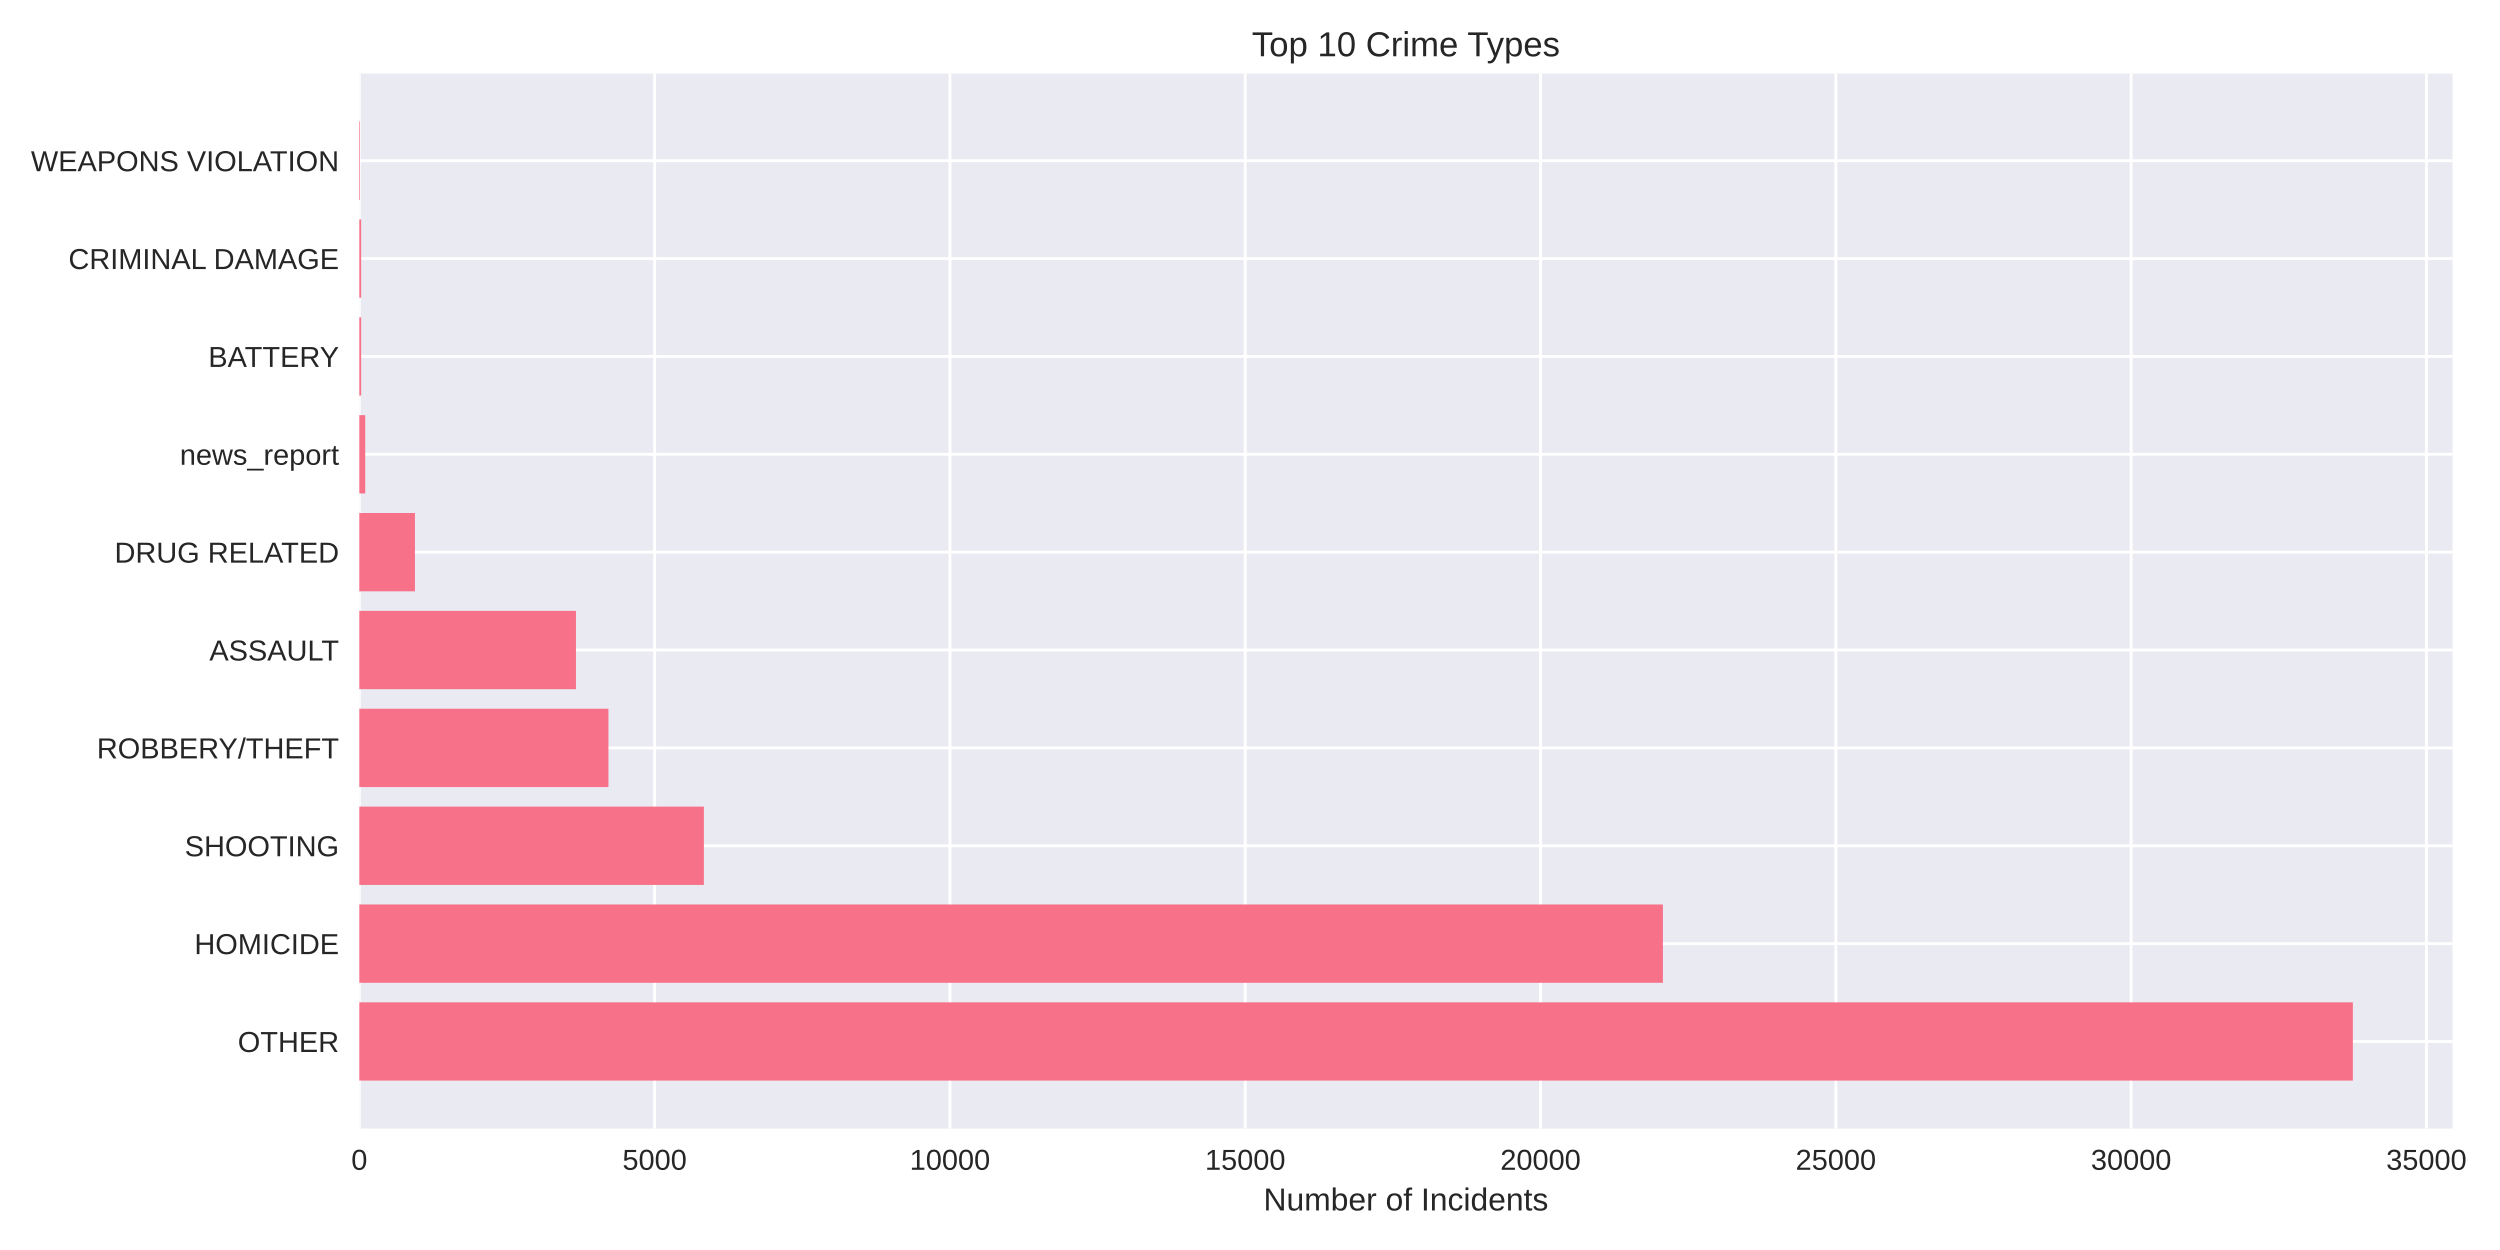
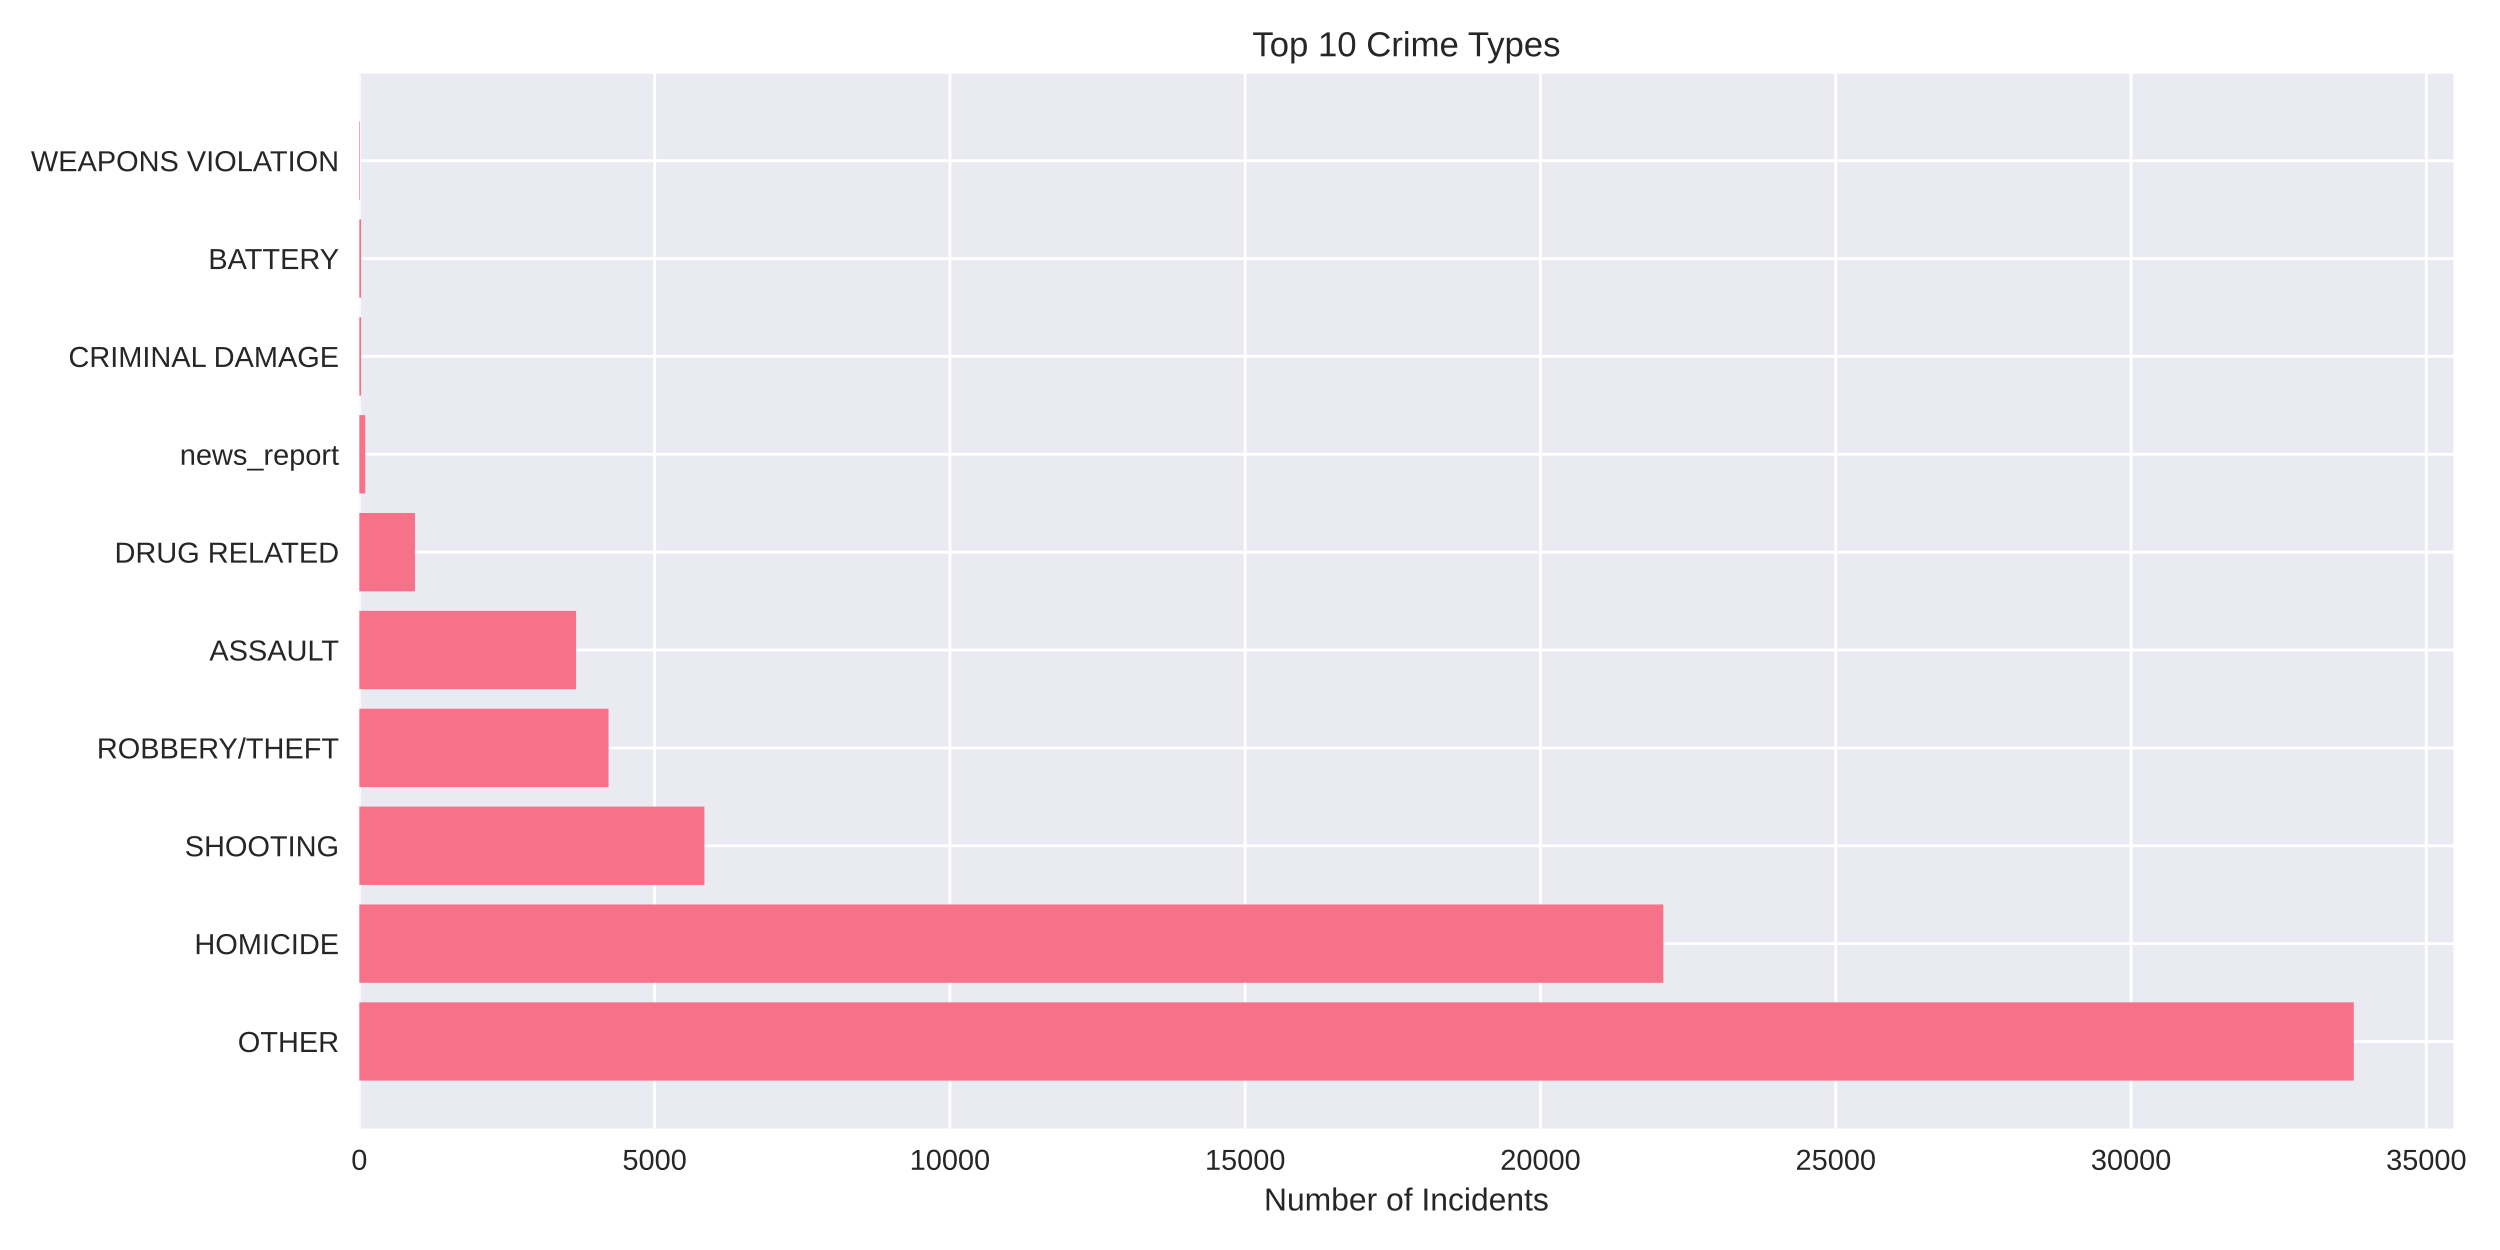
<svg xmlns="http://www.w3.org/2000/svg" width="864pt" height="432pt" viewBox="0 0 864 432" version="1.1">
  <defs>
    <style type="text/css">*{stroke-linejoin: round; stroke-linecap: butt}</style>
  </defs>
  <g id="figure_1">
    <g id="patch_1">
      <path d="M 0 432  L 864 432  L 864 0  L 0 0  z " style="fill: #ffffff" />
    </g>
    <g id="axes_1">
      <g id="patch_2">
-         <path d="M 124.18 390.04  L 847.595 390.04  L 847.595 25.44  L 124.18 25.44  z " style="fill: #eaeaf2" />
+         <path d="M 124.18 390.04  L 847.928 390.04  L 847.928 25.44  L 124.18 25.44  z " style="fill: #eaeaf2" />
      </g>
      <g id="matplotlib.axis_1">
        <g id="xtick_1">
          <g id="line2d_1">
-             <path d="M 124.18 390.04  L 124.18 25.44  " clip-path="url(#p055010ab48)" style="fill: none; stroke: #ffffff; stroke-linecap: round" />
+             <path d="M 124.18 390.04  L 124.18 25.44  " clip-path="url(#p9c06b64a8a)" style="fill: none; stroke: #ffffff; stroke-linecap: round" />
          </g>
          <g id="line2d_2" />
          <g id="text_1">
            <text style="fill: #262626; font: 10px 'Arial', 'Liberation Sans', 'DejaVu Sans', 'Bitstream Vera Sans', sans-serif; text-anchor: middle" x="124.18" y="404.287" transform="rotate(-0 124.18 404.2869)">0</text>
          </g>
        </g>
        <g id="xtick_2">
          <g id="line2d_3">
-             <path d="M 226.237 390.04  L 226.237 25.44  " clip-path="url(#p055010ab48)" style="fill: none; stroke: #ffffff; stroke-linecap: round" />
+             <path d="M 226.233 390.04  L 226.233 25.44  " clip-path="url(#p9c06b64a8a)" style="fill: none; stroke: #ffffff; stroke-linecap: round" />
          </g>
          <g id="line2d_4" />
          <g id="text_2">
-             <text style="fill: #262626; font: 10px 'Arial', 'Liberation Sans', 'DejaVu Sans', 'Bitstream Vera Sans', sans-serif; text-anchor: middle" x="226.237" y="404.287" transform="rotate(-0 226.237 404.2869)">5000</text>
+             <text style="fill: #262626; font: 10px 'Arial', 'Liberation Sans', 'DejaVu Sans', 'Bitstream Vera Sans', sans-serif; text-anchor: middle" x="226.233" y="404.287" transform="rotate(-0 226.2326 404.2869)">5000</text>
          </g>
        </g>
        <g id="xtick_3">
          <g id="line2d_5">
-             <path d="M 328.294 390.04  L 328.294 25.44  " clip-path="url(#p055010ab48)" style="fill: none; stroke: #ffffff; stroke-linecap: round" />
+             <path d="M 328.285 390.04  L 328.285 25.44  " clip-path="url(#p9c06b64a8a)" style="fill: none; stroke: #ffffff; stroke-linecap: round" />
          </g>
          <g id="line2d_6" />
          <g id="text_3">
-             <text style="fill: #262626; font: 10px 'Arial', 'Liberation Sans', 'DejaVu Sans', 'Bitstream Vera Sans', sans-serif; text-anchor: middle" x="328.294" y="404.287" transform="rotate(-0 328.2941 404.2869)">10000</text>
+             <text style="fill: #262626; font: 10px 'Arial', 'Liberation Sans', 'DejaVu Sans', 'Bitstream Vera Sans', sans-serif; text-anchor: middle" x="328.285" y="404.287" transform="rotate(-0 328.2852 404.2869)">10000</text>
          </g>
        </g>
        <g id="xtick_4">
          <g id="line2d_7">
-             <path d="M 430.351 390.04  L 430.351 25.44  " clip-path="url(#p055010ab48)" style="fill: none; stroke: #ffffff; stroke-linecap: round" />
+             <path d="M 430.338 390.04  L 430.338 25.44  " clip-path="url(#p9c06b64a8a)" style="fill: none; stroke: #ffffff; stroke-linecap: round" />
          </g>
          <g id="line2d_8" />
          <g id="text_4">
-             <text style="fill: #262626; font: 10px 'Arial', 'Liberation Sans', 'DejaVu Sans', 'Bitstream Vera Sans', sans-serif; text-anchor: middle" x="430.351" y="404.287" transform="rotate(-0 430.3511 404.2869)">15000</text>
+             <text style="fill: #262626; font: 10px 'Arial', 'Liberation Sans', 'DejaVu Sans', 'Bitstream Vera Sans', sans-serif; text-anchor: middle" x="430.338" y="404.287" transform="rotate(-0 430.3378 404.2869)">15000</text>
          </g>
        </g>
        <g id="xtick_5">
          <g id="line2d_9">
-             <path d="M 532.408 390.04  L 532.408 25.44  " clip-path="url(#p055010ab48)" style="fill: none; stroke: #ffffff; stroke-linecap: round" />
+             <path d="M 532.39 390.04  L 532.39 25.44  " clip-path="url(#p9c06b64a8a)" style="fill: none; stroke: #ffffff; stroke-linecap: round" />
          </g>
          <g id="line2d_10" />
          <g id="text_5">
-             <text style="fill: #262626; font: 10px 'Arial', 'Liberation Sans', 'DejaVu Sans', 'Bitstream Vera Sans', sans-serif; text-anchor: middle" x="532.408" y="404.287" transform="rotate(-0 532.4082 404.2869)">20000</text>
+             <text style="fill: #262626; font: 10px 'Arial', 'Liberation Sans', 'DejaVu Sans', 'Bitstream Vera Sans', sans-serif; text-anchor: middle" x="532.39" y="404.287" transform="rotate(-0 532.3904 404.2869)">20000</text>
          </g>
        </g>
        <g id="xtick_6">
          <g id="line2d_11">
-             <path d="M 634.465 390.04  L 634.465 25.44  " clip-path="url(#p055010ab48)" style="fill: none; stroke: #ffffff; stroke-linecap: round" />
+             <path d="M 634.443 390.04  L 634.443 25.44  " clip-path="url(#p9c06b64a8a)" style="fill: none; stroke: #ffffff; stroke-linecap: round" />
          </g>
          <g id="line2d_12" />
          <g id="text_6">
-             <text style="fill: #262626; font: 10px 'Arial', 'Liberation Sans', 'DejaVu Sans', 'Bitstream Vera Sans', sans-serif; text-anchor: middle" x="634.465" y="404.287" transform="rotate(-0 634.4652 404.2869)">25000</text>
+             <text style="fill: #262626; font: 10px 'Arial', 'Liberation Sans', 'DejaVu Sans', 'Bitstream Vera Sans', sans-serif; text-anchor: middle" x="634.443" y="404.287" transform="rotate(-0 634.443 404.2869)">25000</text>
          </g>
        </g>
        <g id="xtick_7">
          <g id="line2d_13">
-             <path d="M 736.522 390.04  L 736.522 25.44  " clip-path="url(#p055010ab48)" style="fill: none; stroke: #ffffff; stroke-linecap: round" />
+             <path d="M 736.496 390.04  L 736.496 25.44  " clip-path="url(#p9c06b64a8a)" style="fill: none; stroke: #ffffff; stroke-linecap: round" />
          </g>
          <g id="line2d_14" />
          <g id="text_7">
-             <text style="fill: #262626; font: 10px 'Arial', 'Liberation Sans', 'DejaVu Sans', 'Bitstream Vera Sans', sans-serif; text-anchor: middle" x="736.522" y="404.287" transform="rotate(-0 736.5223 404.2869)">30000</text>
+             <text style="fill: #262626; font: 10px 'Arial', 'Liberation Sans', 'DejaVu Sans', 'Bitstream Vera Sans', sans-serif; text-anchor: middle" x="736.496" y="404.287" transform="rotate(-0 736.4956 404.2869)">30000</text>
          </g>
        </g>
        <g id="xtick_8">
          <g id="line2d_15">
-             <path d="M 838.579 390.04  L 838.579 25.44  " clip-path="url(#p055010ab48)" style="fill: none; stroke: #ffffff; stroke-linecap: round" />
+             <path d="M 838.548 390.04  L 838.548 25.44  " clip-path="url(#p9c06b64a8a)" style="fill: none; stroke: #ffffff; stroke-linecap: round" />
          </g>
          <g id="line2d_16" />
          <g id="text_8">
-             <text style="fill: #262626; font: 10px 'Arial', 'Liberation Sans', 'DejaVu Sans', 'Bitstream Vera Sans', sans-serif; text-anchor: middle" x="838.579" y="404.287" transform="rotate(-0 838.5793 404.2869)">35000</text>
+             <text style="fill: #262626; font: 10px 'Arial', 'Liberation Sans', 'DejaVu Sans', 'Bitstream Vera Sans', sans-serif; text-anchor: middle" x="838.548" y="404.287" transform="rotate(-0 838.5483 404.2869)">35000</text>
          </g>
        </g>
        <g id="text_9">
-           <text style="fill: #262626; font: 11px 'Arial', 'Liberation Sans', 'DejaVu Sans', 'Bitstream Vera Sans', sans-serif; text-anchor: middle" x="485.888" y="418.333" transform="rotate(-0 485.8875 418.3334)">Number of Incidents</text>
+           <text style="fill: #262626; font: 11px 'Arial', 'Liberation Sans', 'DejaVu Sans', 'Bitstream Vera Sans', sans-serif; text-anchor: middle" x="486.054" y="418.333" transform="rotate(-0 486.054 418.3334)">Number of Incidents</text>
        </g>
      </g>
      <g id="matplotlib.axis_2">
        <g id="ytick_1">
          <g id="line2d_17">
-             <path d="M 124.18 359.939  L 847.595 359.939  " clip-path="url(#p055010ab48)" style="fill: none; stroke: #ffffff; stroke-linecap: round" />
+             <path d="M 124.18 359.939  L 847.928 359.939  " clip-path="url(#p9c06b64a8a)" style="fill: none; stroke: #ffffff; stroke-linecap: round" />
          </g>
          <g id="line2d_18" />
          <g id="text_10">
            <text style="fill: #262626; font: 10px 'Arial', 'Liberation Sans', 'DejaVu Sans', 'Bitstream Vera Sans', sans-serif; text-anchor: end" x="117.18" y="363.562" transform="rotate(-0 117.18 363.562)">OTHER</text>
          </g>
        </g>
        <g id="ytick_2">
          <g id="line2d_19">
-             <path d="M 124.18 326.117  L 847.595 326.117  " clip-path="url(#p055010ab48)" style="fill: none; stroke: #ffffff; stroke-linecap: round" />
+             <path d="M 124.18 326.117  L 847.928 326.117  " clip-path="url(#p9c06b64a8a)" style="fill: none; stroke: #ffffff; stroke-linecap: round" />
          </g>
          <g id="line2d_20" />
          <g id="text_11">
            <text style="fill: #262626; font: 10px 'Arial', 'Liberation Sans', 'DejaVu Sans', 'Bitstream Vera Sans', sans-serif; text-anchor: end" x="117.18" y="329.74" transform="rotate(-0 117.18 329.7401)">HOMICIDE</text>
          </g>
        </g>
        <g id="ytick_3">
          <g id="line2d_21">
-             <path d="M 124.18 292.295  L 847.595 292.295  " clip-path="url(#p055010ab48)" style="fill: none; stroke: #ffffff; stroke-linecap: round" />
+             <path d="M 124.18 292.295  L 847.928 292.295  " clip-path="url(#p9c06b64a8a)" style="fill: none; stroke: #ffffff; stroke-linecap: round" />
          </g>
          <g id="line2d_22" />
          <g id="text_12">
            <text style="fill: #262626; font: 10px 'Arial', 'Liberation Sans', 'DejaVu Sans', 'Bitstream Vera Sans', sans-serif; text-anchor: end" x="117.18" y="295.918" transform="rotate(-0 117.18 295.9182)">SHOOTING</text>
          </g>
        </g>
        <g id="ytick_4">
          <g id="line2d_23">
-             <path d="M 124.18 258.473  L 847.595 258.473  " clip-path="url(#p055010ab48)" style="fill: none; stroke: #ffffff; stroke-linecap: round" />
+             <path d="M 124.18 258.473  L 847.928 258.473  " clip-path="url(#p9c06b64a8a)" style="fill: none; stroke: #ffffff; stroke-linecap: round" />
          </g>
          <g id="line2d_24" />
          <g id="text_13">
            <text style="fill: #262626; font: 10px 'Arial', 'Liberation Sans', 'DejaVu Sans', 'Bitstream Vera Sans', sans-serif; text-anchor: end" x="117.18" y="262.096" transform="rotate(-0 117.18 262.0963)">ROBBERY/THEFT</text>
          </g>
        </g>
        <g id="ytick_5">
          <g id="line2d_25">
-             <path d="M 124.18 224.651  L 847.595 224.651  " clip-path="url(#p055010ab48)" style="fill: none; stroke: #ffffff; stroke-linecap: round" />
+             <path d="M 124.18 224.651  L 847.928 224.651  " clip-path="url(#p9c06b64a8a)" style="fill: none; stroke: #ffffff; stroke-linecap: round" />
          </g>
          <g id="line2d_26" />
          <g id="text_14">
            <text style="fill: #262626; font: 10px 'Arial', 'Liberation Sans', 'DejaVu Sans', 'Bitstream Vera Sans', sans-serif; text-anchor: end" x="117.18" y="228.274" transform="rotate(-0 117.18 228.2744)">ASSAULT</text>
          </g>
        </g>
        <g id="ytick_6">
          <g id="line2d_27">
-             <path d="M 124.18 190.829  L 847.595 190.829  " clip-path="url(#p055010ab48)" style="fill: none; stroke: #ffffff; stroke-linecap: round" />
+             <path d="M 124.18 190.829  L 847.928 190.829  " clip-path="url(#p9c06b64a8a)" style="fill: none; stroke: #ffffff; stroke-linecap: round" />
          </g>
          <g id="line2d_28" />
          <g id="text_15">
            <text style="fill: #262626; font: 10px 'Arial', 'Liberation Sans', 'DejaVu Sans', 'Bitstream Vera Sans', sans-serif; text-anchor: end" x="117.18" y="194.452" transform="rotate(-0 117.18 194.4525)">DRUG RELATED</text>
          </g>
        </g>
        <g id="ytick_7">
          <g id="line2d_29">
-             <path d="M 124.18 157.007  L 847.595 157.007  " clip-path="url(#p055010ab48)" style="fill: none; stroke: #ffffff; stroke-linecap: round" />
+             <path d="M 124.18 157.007  L 847.928 157.007  " clip-path="url(#p9c06b64a8a)" style="fill: none; stroke: #ffffff; stroke-linecap: round" />
          </g>
          <g id="line2d_30" />
          <g id="text_16">
            <text style="fill: #262626; font: 10px 'Arial', 'Liberation Sans', 'DejaVu Sans', 'Bitstream Vera Sans', sans-serif; text-anchor: end" x="117.18" y="160.631" transform="rotate(-0 117.18 160.6306)">news_report</text>
          </g>
        </g>
        <g id="ytick_8">
          <g id="line2d_31">
-             <path d="M 124.18 123.185  L 847.595 123.185  " clip-path="url(#p055010ab48)" style="fill: none; stroke: #ffffff; stroke-linecap: round" />
+             <path d="M 124.18 123.185  L 847.928 123.185  " clip-path="url(#p9c06b64a8a)" style="fill: none; stroke: #ffffff; stroke-linecap: round" />
          </g>
          <g id="line2d_32" />
          <g id="text_17">
-             <text style="fill: #262626; font: 10px 'Arial', 'Liberation Sans', 'DejaVu Sans', 'Bitstream Vera Sans', sans-serif; text-anchor: end" x="117.18" y="126.809" transform="rotate(-0 117.18 126.8087)">BATTERY</text>
+             <text style="fill: #262626; font: 10px 'Arial', 'Liberation Sans', 'DejaVu Sans', 'Bitstream Vera Sans', sans-serif; text-anchor: end" x="117.18" y="126.809" transform="rotate(-0 117.18 126.8087)">CRIMINAL DAMAGE</text>
          </g>
        </g>
        <g id="ytick_9">
          <g id="line2d_33">
-             <path d="M 124.18 89.363  L 847.595 89.363  " clip-path="url(#p055010ab48)" style="fill: none; stroke: #ffffff; stroke-linecap: round" />
+             <path d="M 124.18 89.363  L 847.928 89.363  " clip-path="url(#p9c06b64a8a)" style="fill: none; stroke: #ffffff; stroke-linecap: round" />
          </g>
          <g id="line2d_34" />
          <g id="text_18">
-             <text style="fill: #262626; font: 10px 'Arial', 'Liberation Sans', 'DejaVu Sans', 'Bitstream Vera Sans', sans-serif; text-anchor: end" x="117.18" y="92.987" transform="rotate(-0 117.18 92.98681)">CRIMINAL DAMAGE</text>
+             <text style="fill: #262626; font: 10px 'Arial', 'Liberation Sans', 'DejaVu Sans', 'Bitstream Vera Sans', sans-serif; text-anchor: end" x="117.18" y="92.987" transform="rotate(-0 117.18 92.98681)">BATTERY</text>
          </g>
        </g>
        <g id="ytick_10">
          <g id="line2d_35">
-             <path d="M 124.18 55.541  L 847.595 55.541  " clip-path="url(#p055010ab48)" style="fill: none; stroke: #ffffff; stroke-linecap: round" />
+             <path d="M 124.18 55.541  L 847.928 55.541  " clip-path="url(#p9c06b64a8a)" style="fill: none; stroke: #ffffff; stroke-linecap: round" />
          </g>
          <g id="line2d_36" />
          <g id="text_19">
            <text style="fill: #262626; font: 10px 'Arial', 'Liberation Sans', 'DejaVu Sans', 'Bitstream Vera Sans', sans-serif; text-anchor: end" x="117.18" y="59.165" transform="rotate(-0 117.18 59.16492)">WEAPONS VIOLATION</text>
          </g>
        </g>
      </g>
      <g id="patch_3">
-         <path d="M 124.18 373.467  L 813.147 373.467  L 813.147 346.41  L 124.18 346.41  z " clip-path="url(#p055010ab48)" style="fill: #f77189" />
+         <path d="M 124.18 373.467  L 813.464 373.467  L 813.464 346.41  L 124.18 346.41  z " clip-path="url(#p9c06b64a8a)" style="fill: #f77189" />
      </g>
      <g id="patch_4">
-         <path d="M 124.18 339.645  L 574.701 339.645  L 574.701 312.588  L 124.18 312.588  z " clip-path="url(#p055010ab48)" style="fill: #f77189" />
+         <path d="M 124.18 339.645  L 574.844 339.645  L 574.844 312.588  L 124.18 312.588  z " clip-path="url(#p9c06b64a8a)" style="fill: #f77189" />
      </g>
      <g id="patch_5">
-         <path d="M 124.18 305.823  L 243.26 305.823  L 243.26 278.766  L 124.18 278.766  z " clip-path="url(#p055010ab48)" style="fill: #f77189" />
+         <path d="M 124.18 305.823  L 243.439 305.823  L 243.439 278.766  L 124.18 278.766  z " clip-path="url(#p9c06b64a8a)" style="fill: #f77189" />
      </g>
      <g id="patch_6">
-         <path d="M 124.18 272.002  L 210.275 272.002  L 210.275 244.944  L 124.18 244.944  z " clip-path="url(#p055010ab48)" style="fill: #f77189" />
+         <path d="M 124.18 272.002  L 210.312 272.002  L 210.312 244.944  L 124.18 244.944  z " clip-path="url(#p9c06b64a8a)" style="fill: #f77189" />
      </g>
      <g id="patch_7">
-         <path d="M 124.18 238.18  L 199.049 238.18  L 199.049 211.122  L 124.18 211.122  z " clip-path="url(#p055010ab48)" style="fill: #f77189" />
+         <path d="M 124.18 238.18  L 199.087 238.18  L 199.087 211.122  L 124.18 211.122  z " clip-path="url(#p9c06b64a8a)" style="fill: #f77189" />
      </g>
      <g id="patch_8">
-         <path d="M 124.18 204.358  L 143.408 204.358  L 143.408 177.3  L 124.18 177.3  z " clip-path="url(#p055010ab48)" style="fill: #f77189" />
+         <path d="M 124.18 204.358  L 143.407 204.358  L 143.407 177.3  L 124.18 177.3  z " clip-path="url(#p9c06b64a8a)" style="fill: #f77189" />
      </g>
      <g id="patch_9">
-         <path d="M 124.18 170.536  L 126.221 170.536  L 126.221 143.478  L 124.18 143.478  z " clip-path="url(#p055010ab48)" style="fill: #f77189" />
+         <path d="M 124.18 170.536  L 126.221 170.536  L 126.221 143.478  L 124.18 143.478  z " clip-path="url(#p9c06b64a8a)" style="fill: #f77189" />
      </g>
      <g id="patch_10">
-         <path d="M 124.18 136.714  L 124.813 136.714  L 124.813 109.657  L 124.18 109.657  z " clip-path="url(#p055010ab48)" style="fill: #f77189" />
+         <path d="M 124.18 136.714  L 124.813 136.714  L 124.813 109.657  L 124.18 109.657  z " clip-path="url(#p9c06b64a8a)" style="fill: #f77189" />
      </g>
      <g id="patch_11">
-         <path d="M 124.18 102.892  L 124.813 102.892  L 124.813 75.835  L 124.18 75.835  z " clip-path="url(#p055010ab48)" style="fill: #f77189" />
+         <path d="M 124.18 102.892  L 124.813 102.892  L 124.813 75.835  L 124.18 75.835  z " clip-path="url(#p9c06b64a8a)" style="fill: #f77189" />
      </g>
      <g id="patch_12">
-         <path d="M 124.18 69.07  L 124.405 69.07  L 124.405 42.013  L 124.18 42.013  z " clip-path="url(#p055010ab48)" style="fill: #f77189" />
+         <path d="M 124.18 69.07  L 124.405 69.07  L 124.405 42.013  L 124.18 42.013  z " clip-path="url(#p9c06b64a8a)" style="fill: #f77189" />
      </g>
      <g id="patch_13">
        <path d="M 124.18 390.04  L 124.18 25.44  " style="fill: none" />
      </g>
      <g id="patch_14">
-         <path d="M 847.595 390.04  L 847.595 25.44  " style="fill: none" />
+         <path d="M 847.928 390.04  L 847.928 25.44  " style="fill: none" />
      </g>
      <g id="patch_15">
-         <path d="M 124.18 390.04  L 847.595 390.04  " style="fill: none" />
+         <path d="M 124.18 390.04  L 847.928 390.04  " style="fill: none" />
      </g>
      <g id="patch_16">
-         <path d="M 124.18 25.44  L 847.595 25.44  " style="fill: none" />
+         <path d="M 124.18 25.44  L 847.928 25.44  " style="fill: none" />
      </g>
      <g id="text_20">
-         <text style="fill: #262626; font: 12px 'Arial', 'Liberation Sans', 'DejaVu Sans', 'Bitstream Vera Sans', sans-serif; text-anchor: middle" x="485.888" y="19.44" transform="rotate(-0 485.8875 19.44)">Top 10 Crime Types</text>
+         <text style="fill: #262626; font: 12px 'Arial', 'Liberation Sans', 'DejaVu Sans', 'Bitstream Vera Sans', sans-serif; text-anchor: middle" x="486.054" y="19.44" transform="rotate(-0 486.054 19.44)">Top 10 Crime Types</text>
      </g>
    </g>
  </g>
  <defs>
-     <clipPath id="p055010ab48">
-       <rect x="124.18" y="25.44" width="723.415" height="364.6" />
+     <clipPath id="p9c06b64a8a">
+       <rect x="124.18" y="25.44" width="723.748" height="364.6" />
    </clipPath>
  </defs>
</svg>
